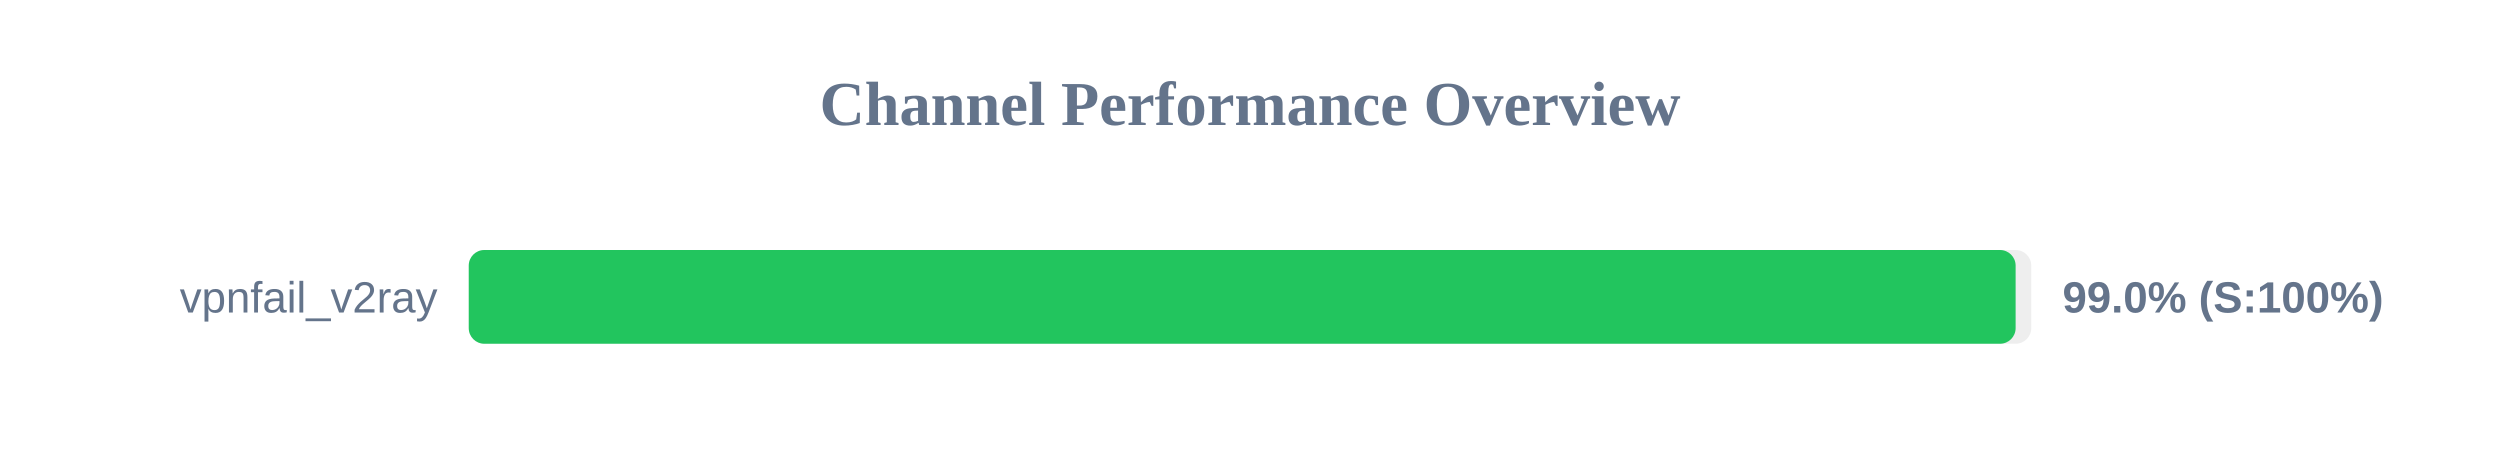
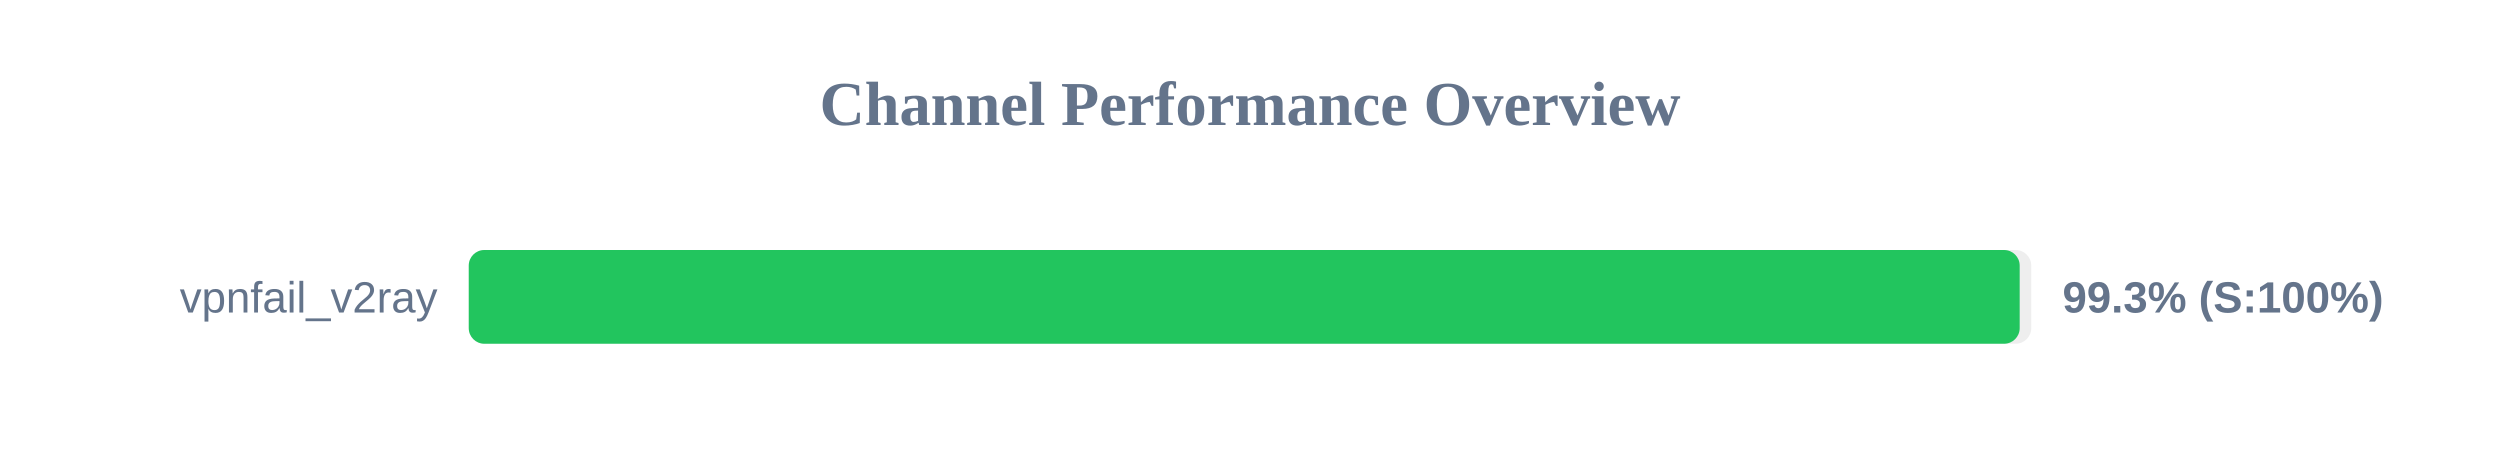
<svg xmlns="http://www.w3.org/2000/svg" width="800" height="150" version="1.1">
  <style>
        .row { font: 14px Arial; fill: #64748b; }
        .score { font: bold 14px Arial; fill: #64748b; }
    </style>
  <text x="400" y="40" text-anchor="middle" font-size="20px" font-weight="bold" fill="#64748b">Channel Performance Overview</text>
  <rect x="150" y="80" width="500" height="30" fill="#eee" rx="5" />
-   <rect x="150" y="80" width="495.0" height="30" fill="#22c55e" rx="5" />
+   <rect x="150" y="80" width="496.3" height="30" fill="#22c55e" rx="5" />
  <text x="140" y="100" text-anchor="end" class="row">vpnfail_v2ray</text>
-   <text x="660" y="100" text-anchor="start" class="score">99.0% (S:100%)</text>
+   <text x="660" y="100" text-anchor="start" class="score">99.3% (S:100%)</text>
</svg>
